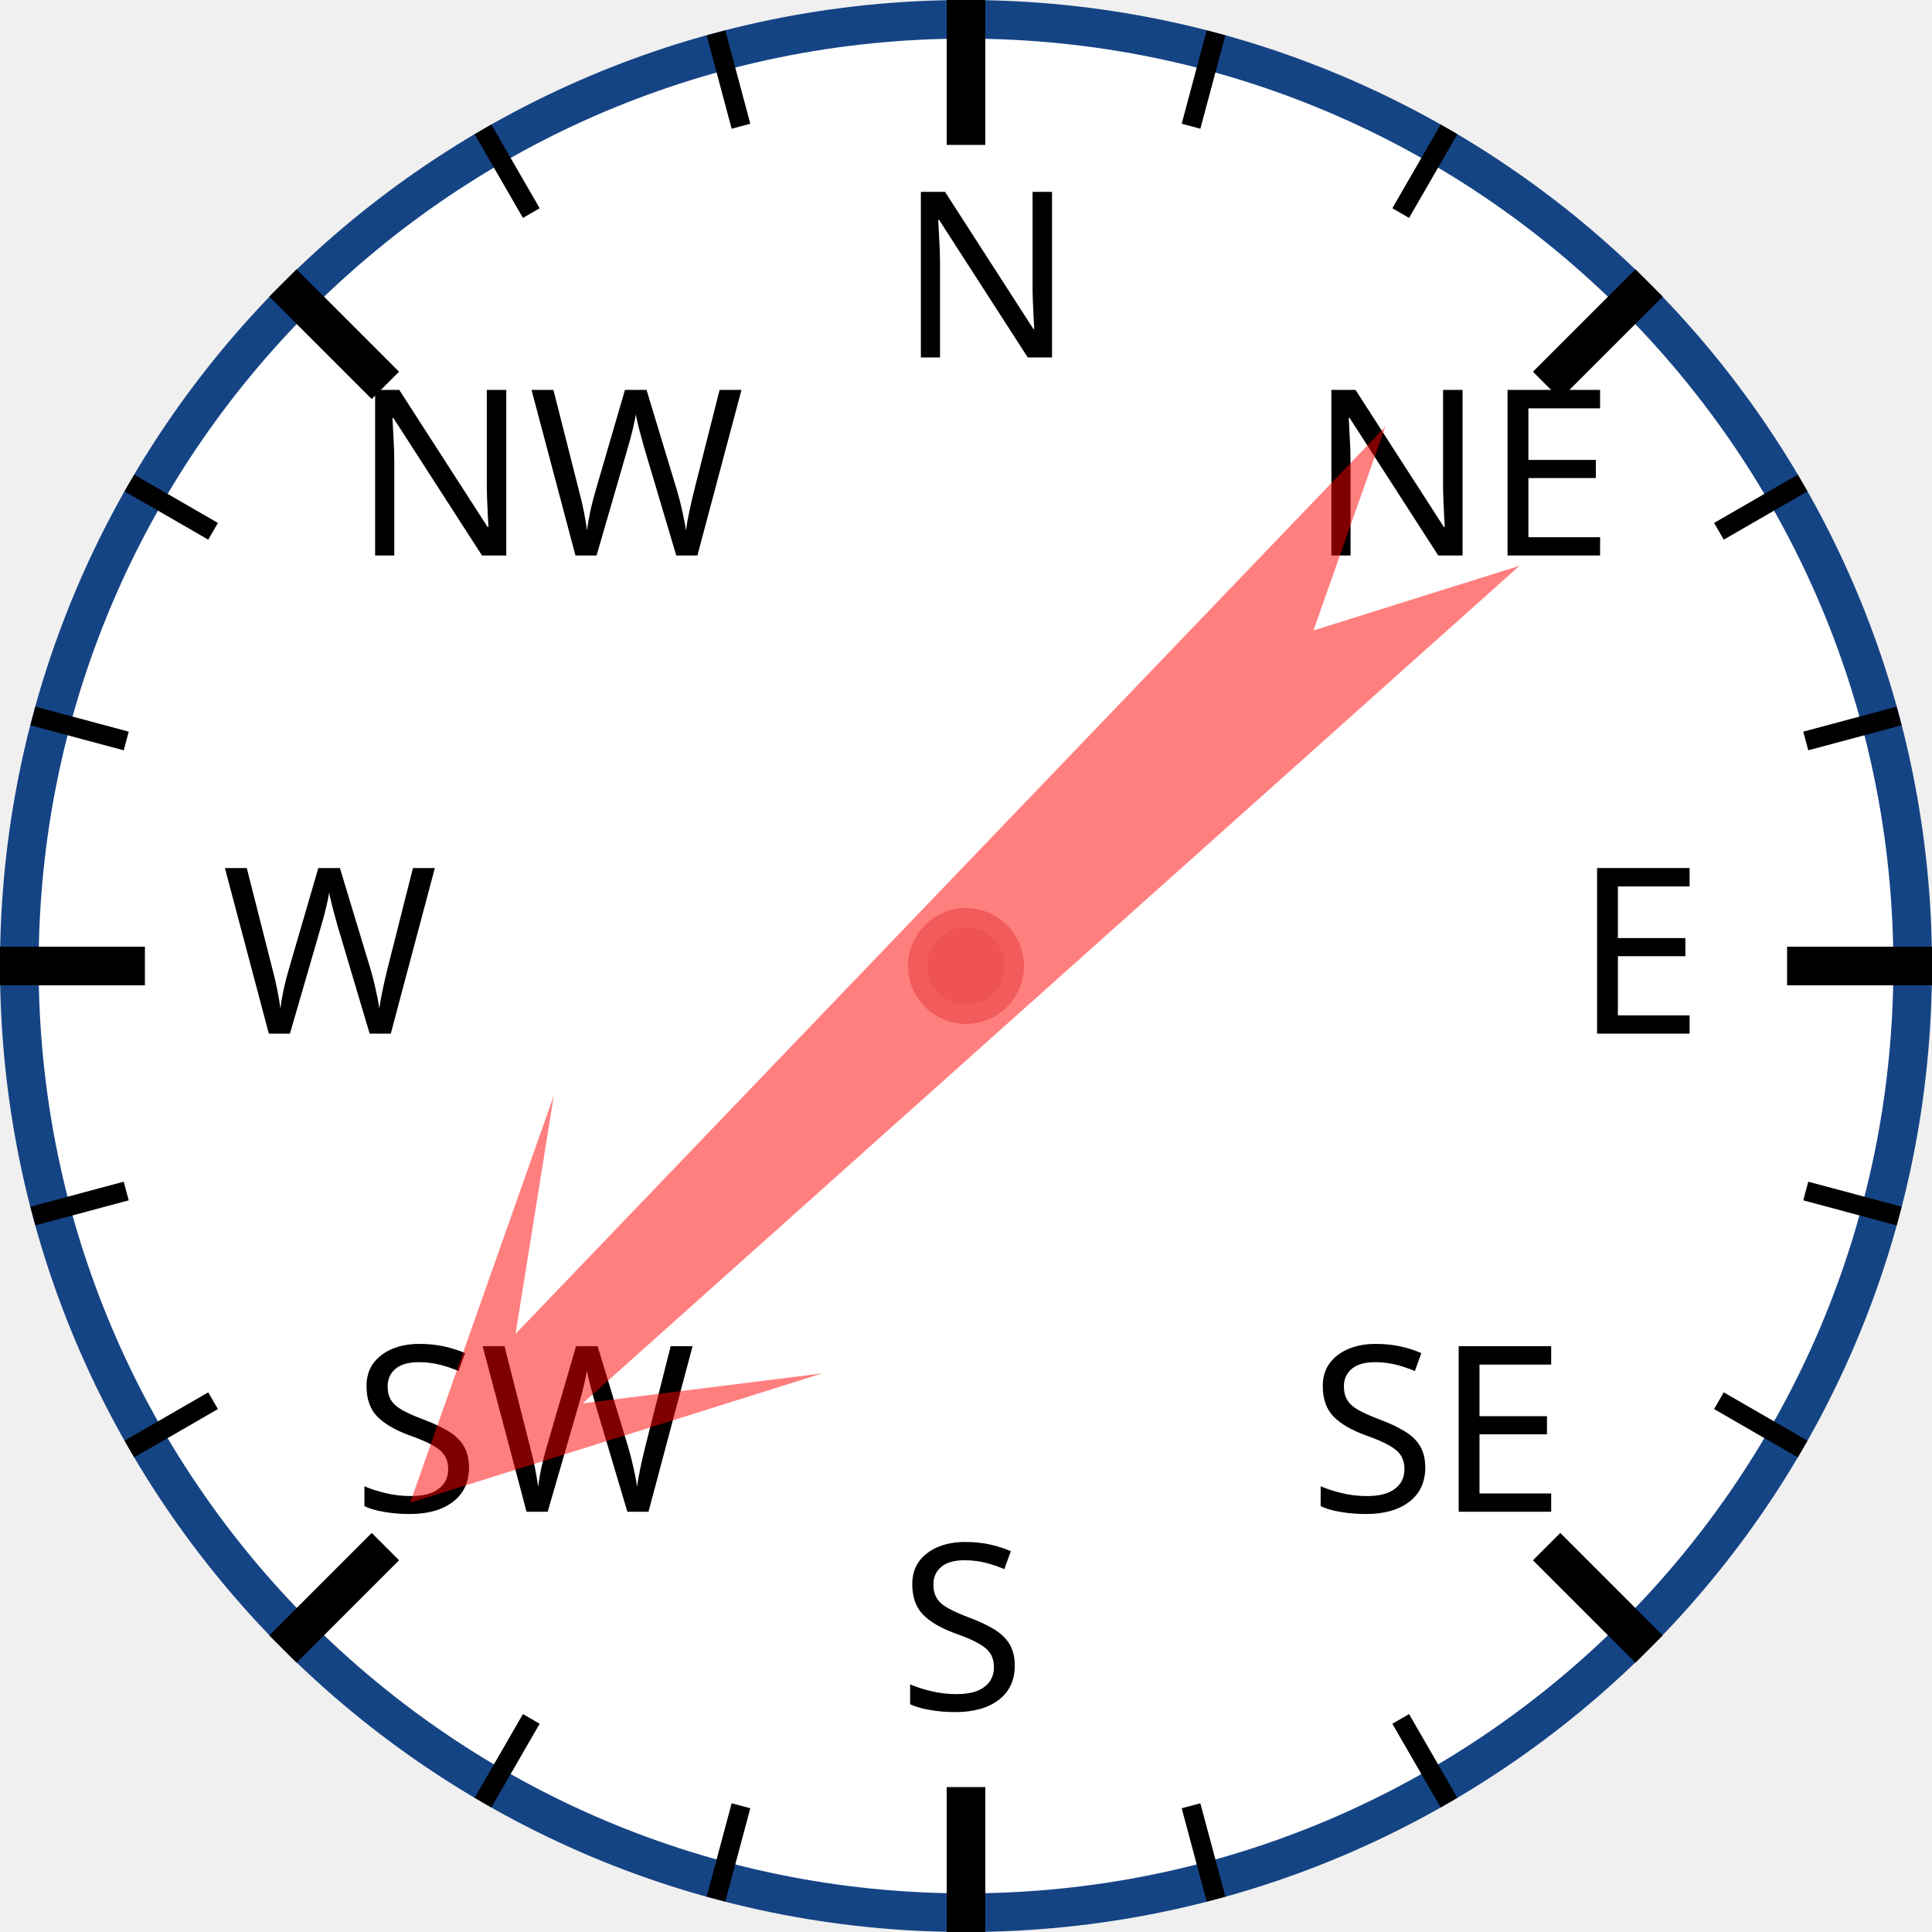
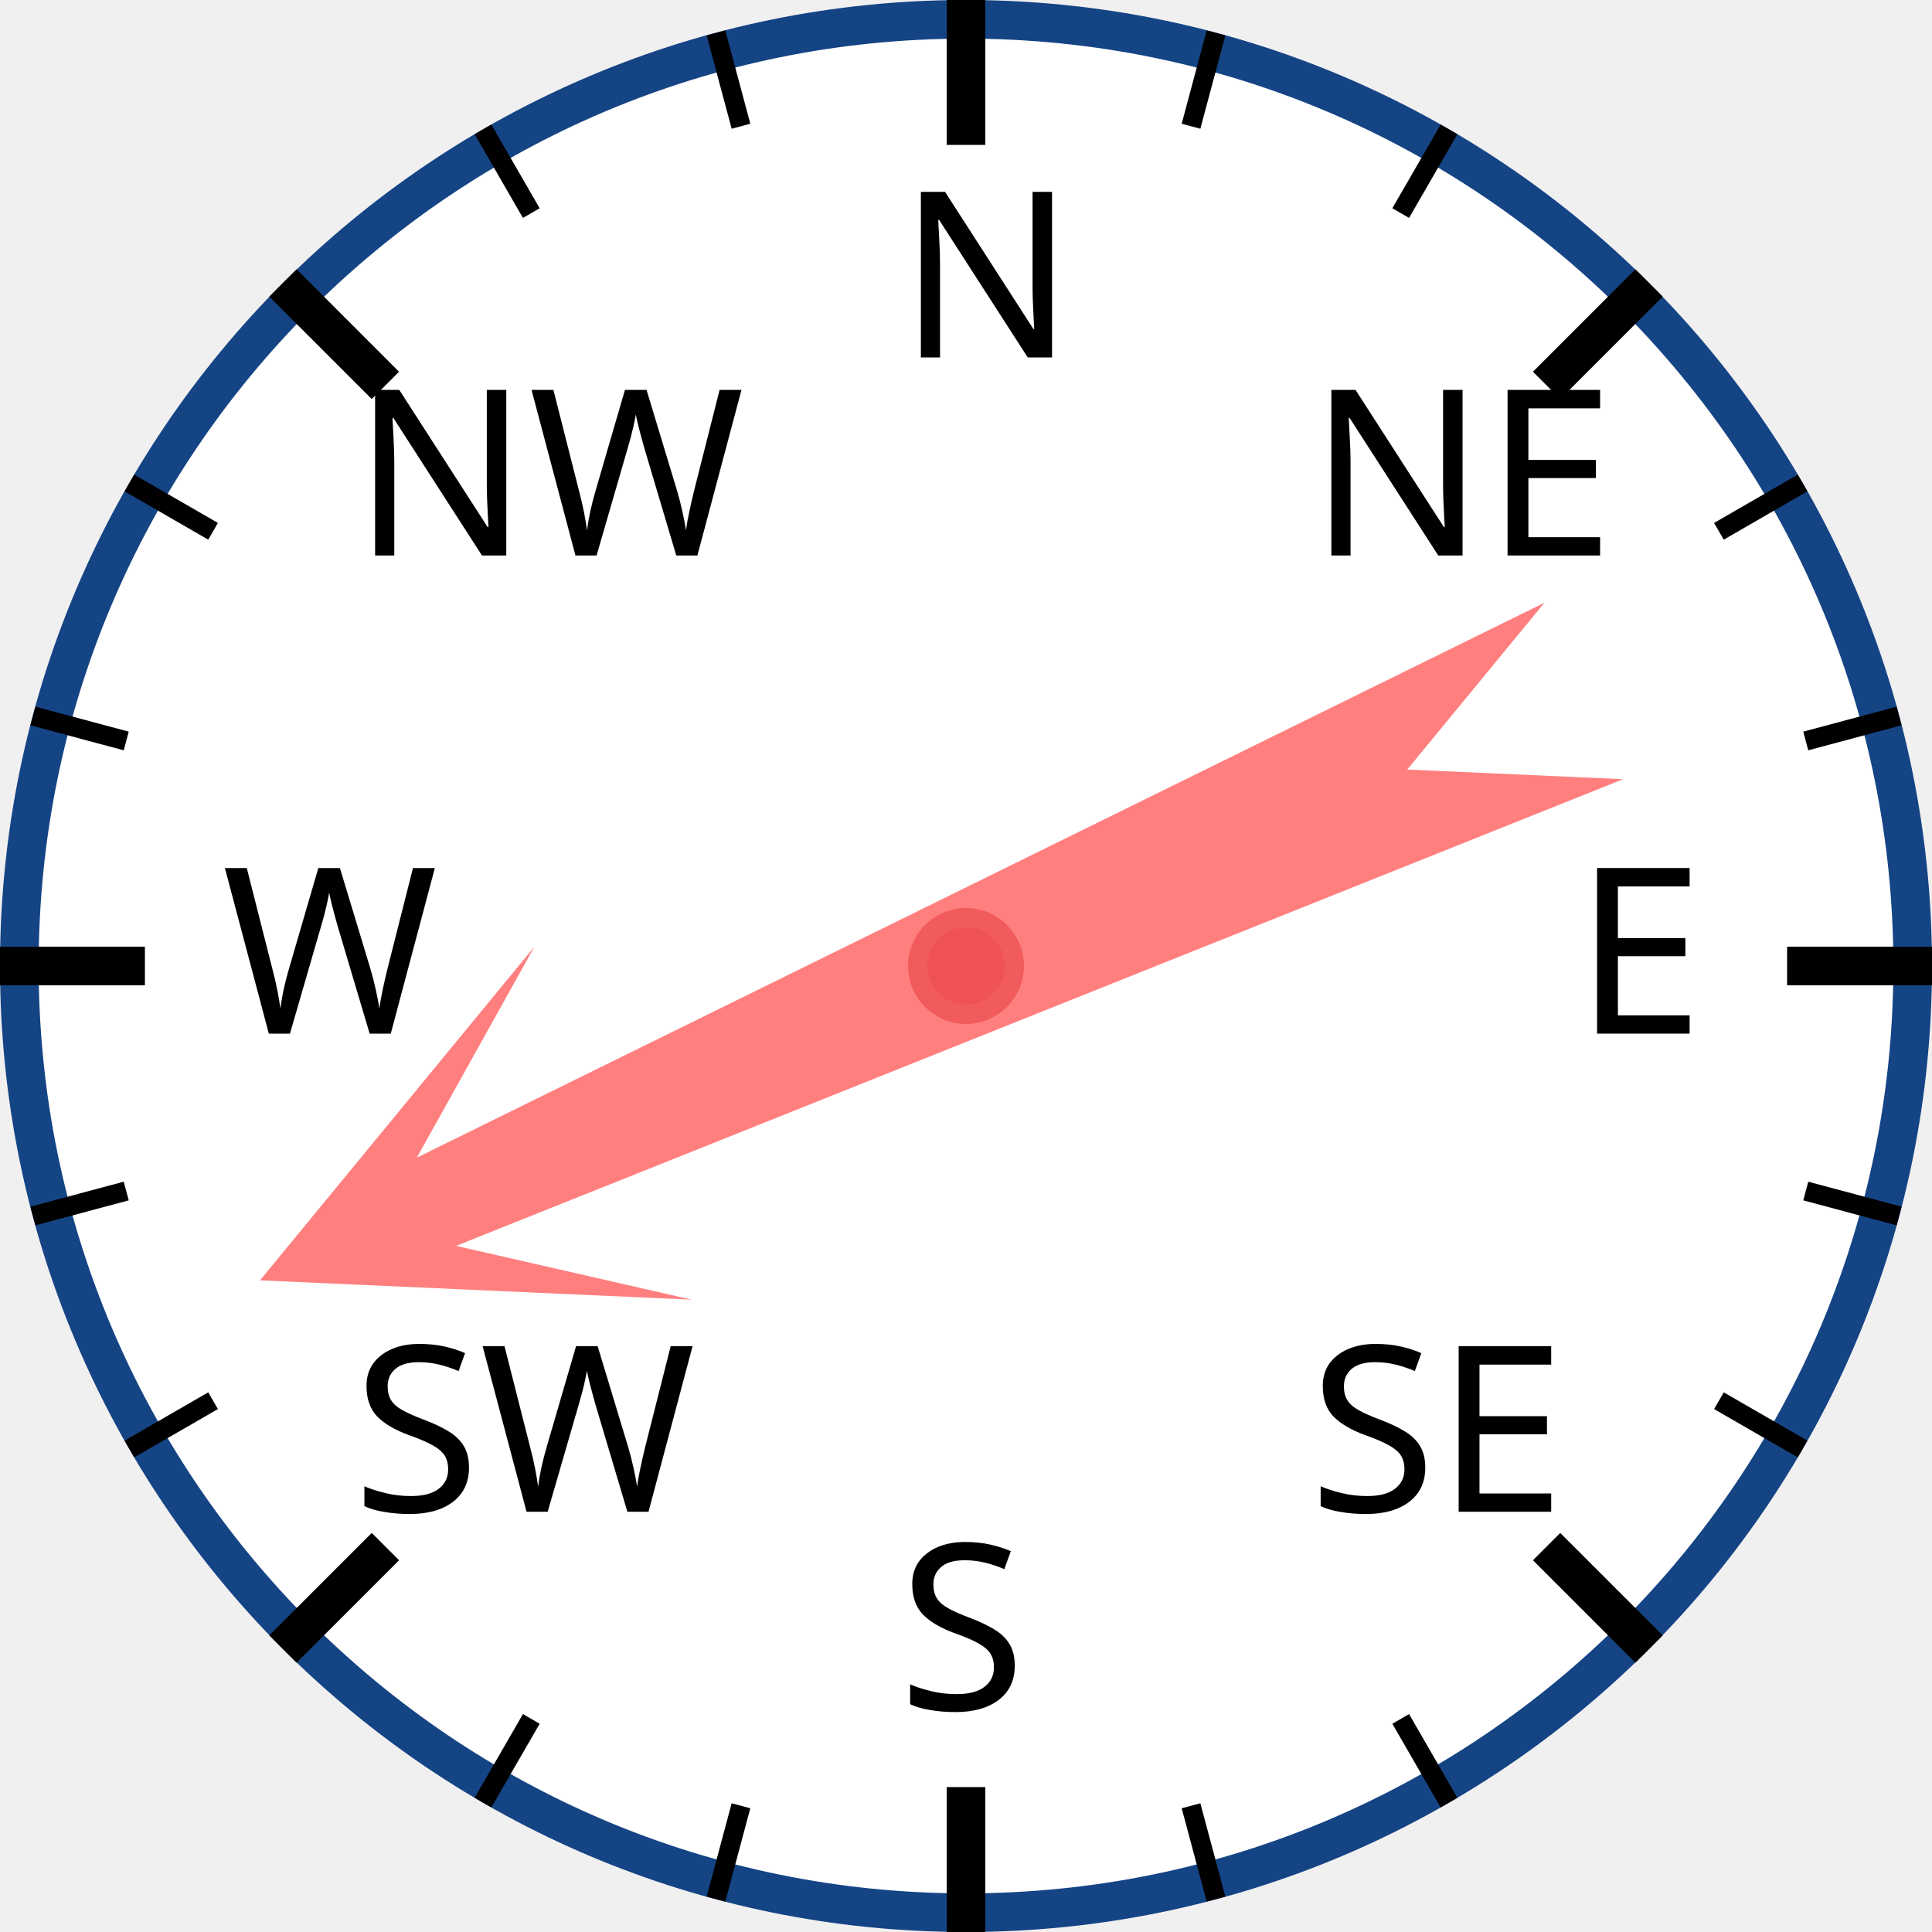
<svg xmlns="http://www.w3.org/2000/svg" width="120px" height="120px" viewBox="0 0 200 200">
  <circle cx="100" cy="100" r="98" style="fill: white; stroke: #154485; stroke-width: 4;" />
  <text x="93.0" y="37.0" style="font-family: sans-serif; font-size: 18pt;">N</text>
  <line x1="100.0" y1="0.0" x2="100.0" y2="15.0" style="stroke: black; stroke-width: 4;" />
  <line x1="74.118" y1="3.407" x2="76.706" y2="13.067" style="stroke: black; stroke-width: 2;" />
  <line x1="50" y1="13.397" x2="55" y2="22.058" style="stroke: black; stroke-width: 2;" />
  <text x="36.503" y="57.503" style="font-family: sans-serif; font-size: 18pt;">NW</text>
  <line x1="29.289" y1="29.289" x2="39.896" y2="39.896" style="stroke: black; stroke-width: 4;" />
  <line x1="13.397" y1="50" x2="22.058" y2="55" style="stroke: black; stroke-width: 2;" />
  <line x1="3.407" y1="74.118" x2="13.067" y2="76.706" style="stroke: black; stroke-width: 2;" />
  <text x="23.0" y="107.0" style="font-family: sans-serif; font-size: 18pt;">W</text>
  <line x1="0.0" y1="100.0" x2="15.0" y2="100.0" style="stroke: black; stroke-width: 4;" />
  <line x1="3.407" y1="125.882" x2="13.067" y2="123.294" style="stroke: black; stroke-width: 2;" />
  <line x1="13.397" y1="150" x2="22.058" y2="145" style="stroke: black; stroke-width: 2;" />
  <text x="36.503" y="156.497" style="font-family: sans-serif; font-size: 18pt;">SW</text>
  <line x1="29.289" y1="170.711" x2="39.896" y2="160.104" style="stroke: black; stroke-width: 4;" />
  <line x1="50" y1="186.603" x2="55" y2="177.942" style="stroke: black; stroke-width: 2;" />
  <line x1="74.118" y1="196.593" x2="76.706" y2="186.933" style="stroke: black; stroke-width: 2;" />
  <text x="93" y="177.0" style="font-family: sans-serif; font-size: 18pt;">S</text>
  <line x1="100" y1="200.0" x2="100" y2="185.0" style="stroke: black; stroke-width: 4;" />
  <line x1="125.882" y1="196.593" x2="123.294" y2="186.933" style="stroke: black; stroke-width: 2;" />
  <line x1="150.0" y1="186.603" x2="145.0" y2="177.942" style="stroke: black; stroke-width: 2;" />
  <text x="135.497" y="156.497" style="font-family: sans-serif; font-size: 18pt;">SE</text>
  <line x1="170.711" y1="170.711" x2="160.104" y2="160.104" style="stroke: black; stroke-width: 4;" />
  <line x1="186.603" y1="150" x2="177.942" y2="145" style="stroke: black; stroke-width: 2;" />
  <line x1="196.593" y1="125.882" x2="186.933" y2="123.294" style="stroke: black; stroke-width: 2;" />
  <text x="163.0" y="107" style="font-family: sans-serif; font-size: 18pt;">E</text>
  <line x1="200.0" y1="100" x2="185.0" y2="100" style="stroke: black; stroke-width: 4;" />
  <line x1="196.593" y1="74.118" x2="186.933" y2="76.706" style="stroke: black; stroke-width: 2;" />
  <line x1="186.603" y1="50" x2="177.942" y2="55" style="stroke: black; stroke-width: 2;" />
  <text x="135.497" y="57.503" style="font-family: sans-serif; font-size: 18pt;">NE</text>
  <line x1="170.711" y1="29.289" x2="160.104" y2="39.896" style="stroke: black; stroke-width: 4;" />
  <line x1="150" y1="13.397" x2="145" y2="22.058" style="stroke: black; stroke-width: 2;" />
  <line x1="125.882" y1="3.407" x2="123.294" y2="13.067" style="stroke: black; stroke-width: 2;" />
-   <polygon points="100 20 120 60 105 40 110 170 100 150 90 170 95 40 80 60" style="fill: red; fill-opacity: 0.5;" transform="rotate(226,100,100)" />
+   <polygon points="100 20 120 60 105 40 110 170 100 150 90 170 95 40 80 60" style="fill: red; fill-opacity: 0.5;" transform="rotate(246,100,100)" />
  <circle cx="100" cy="100" r="5" style="fill: #EE5252; stroke: #F25B5B; stroke-width: 2;" />
</svg>
